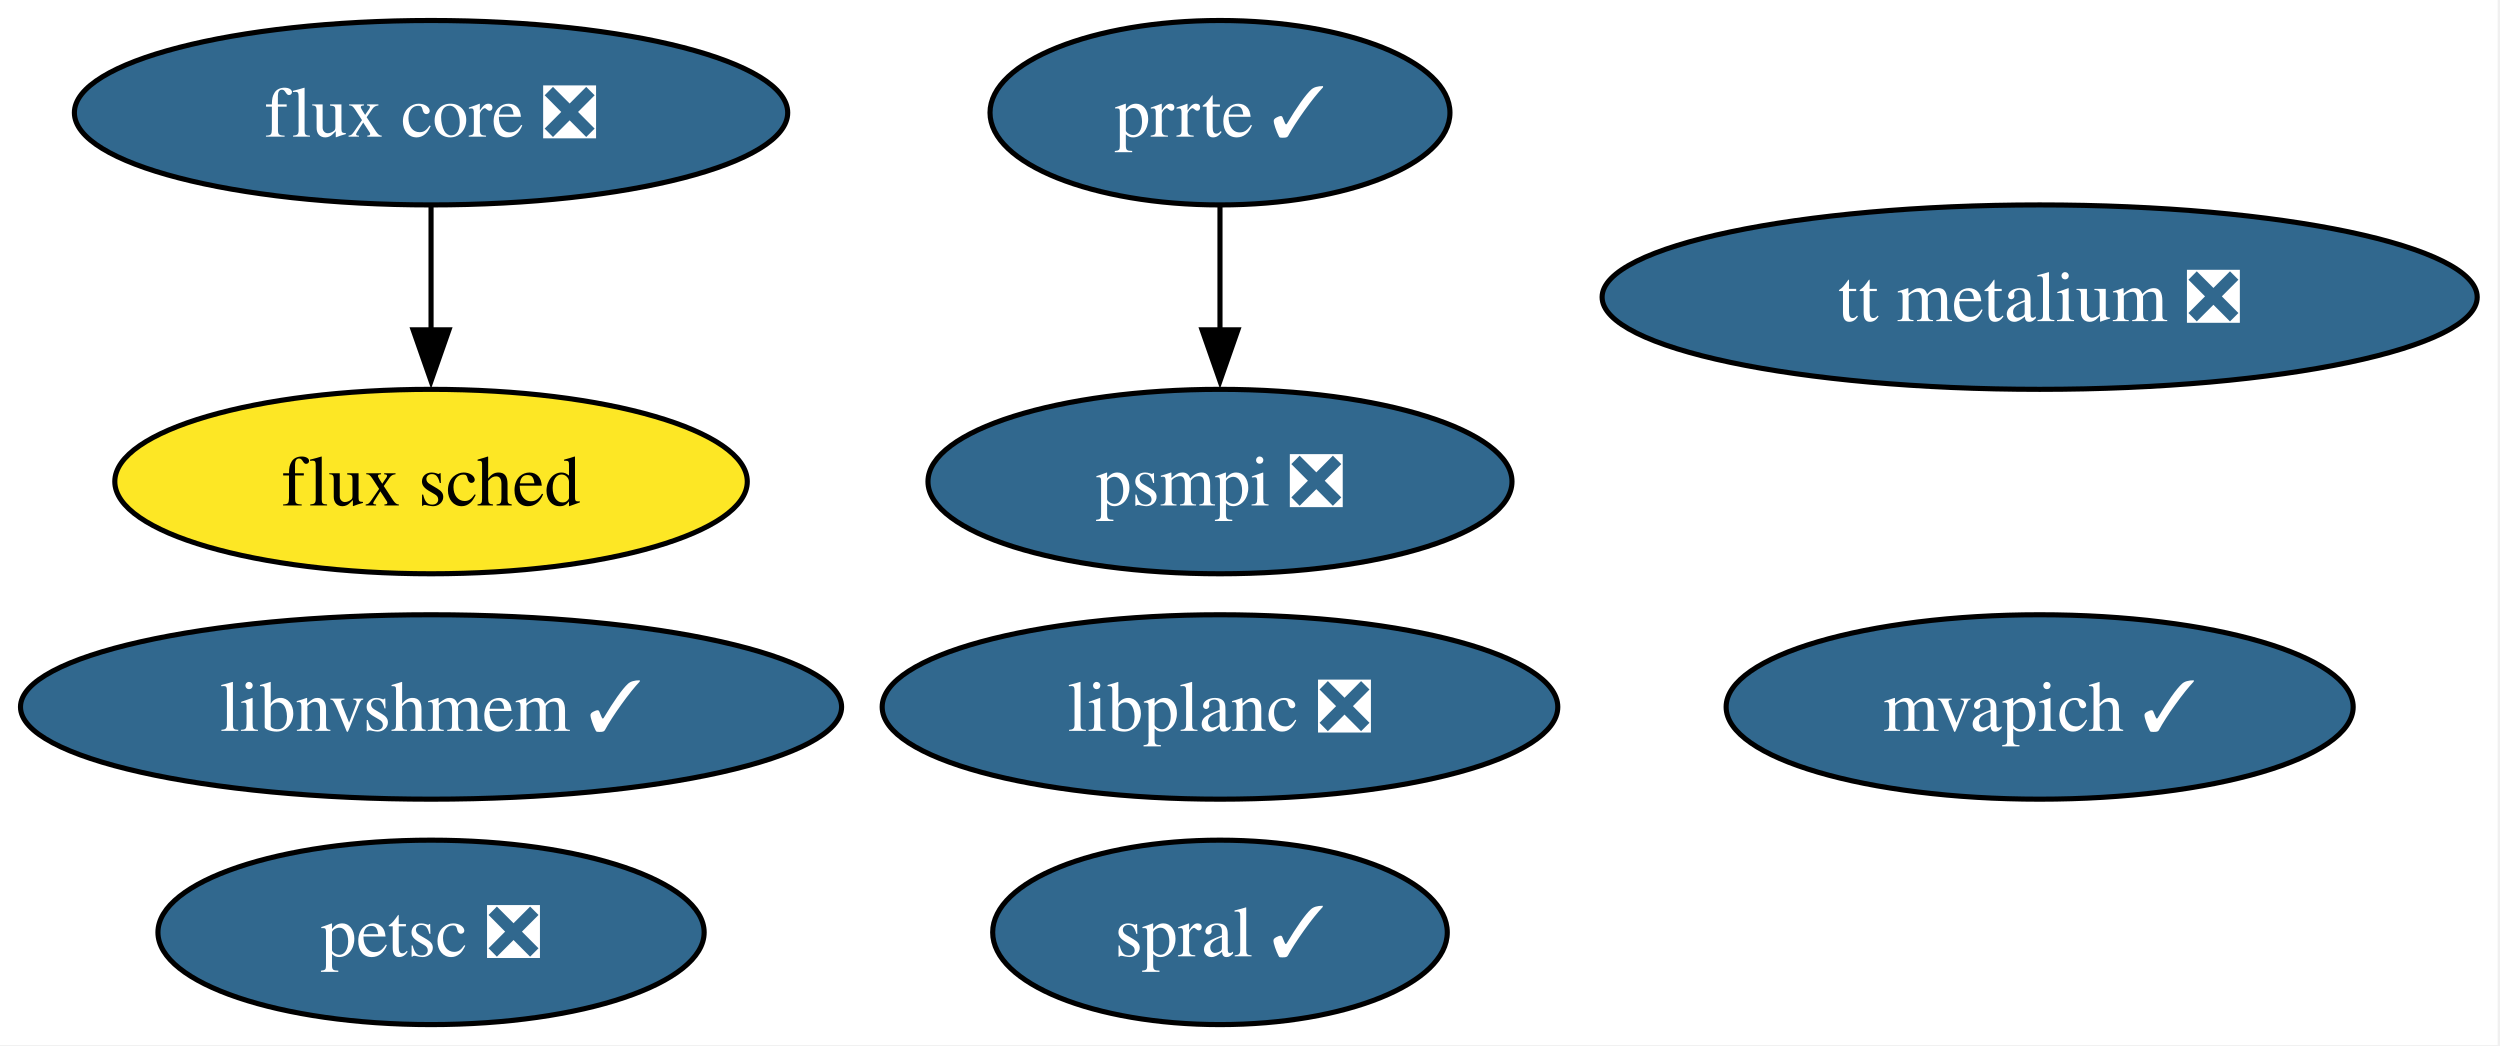
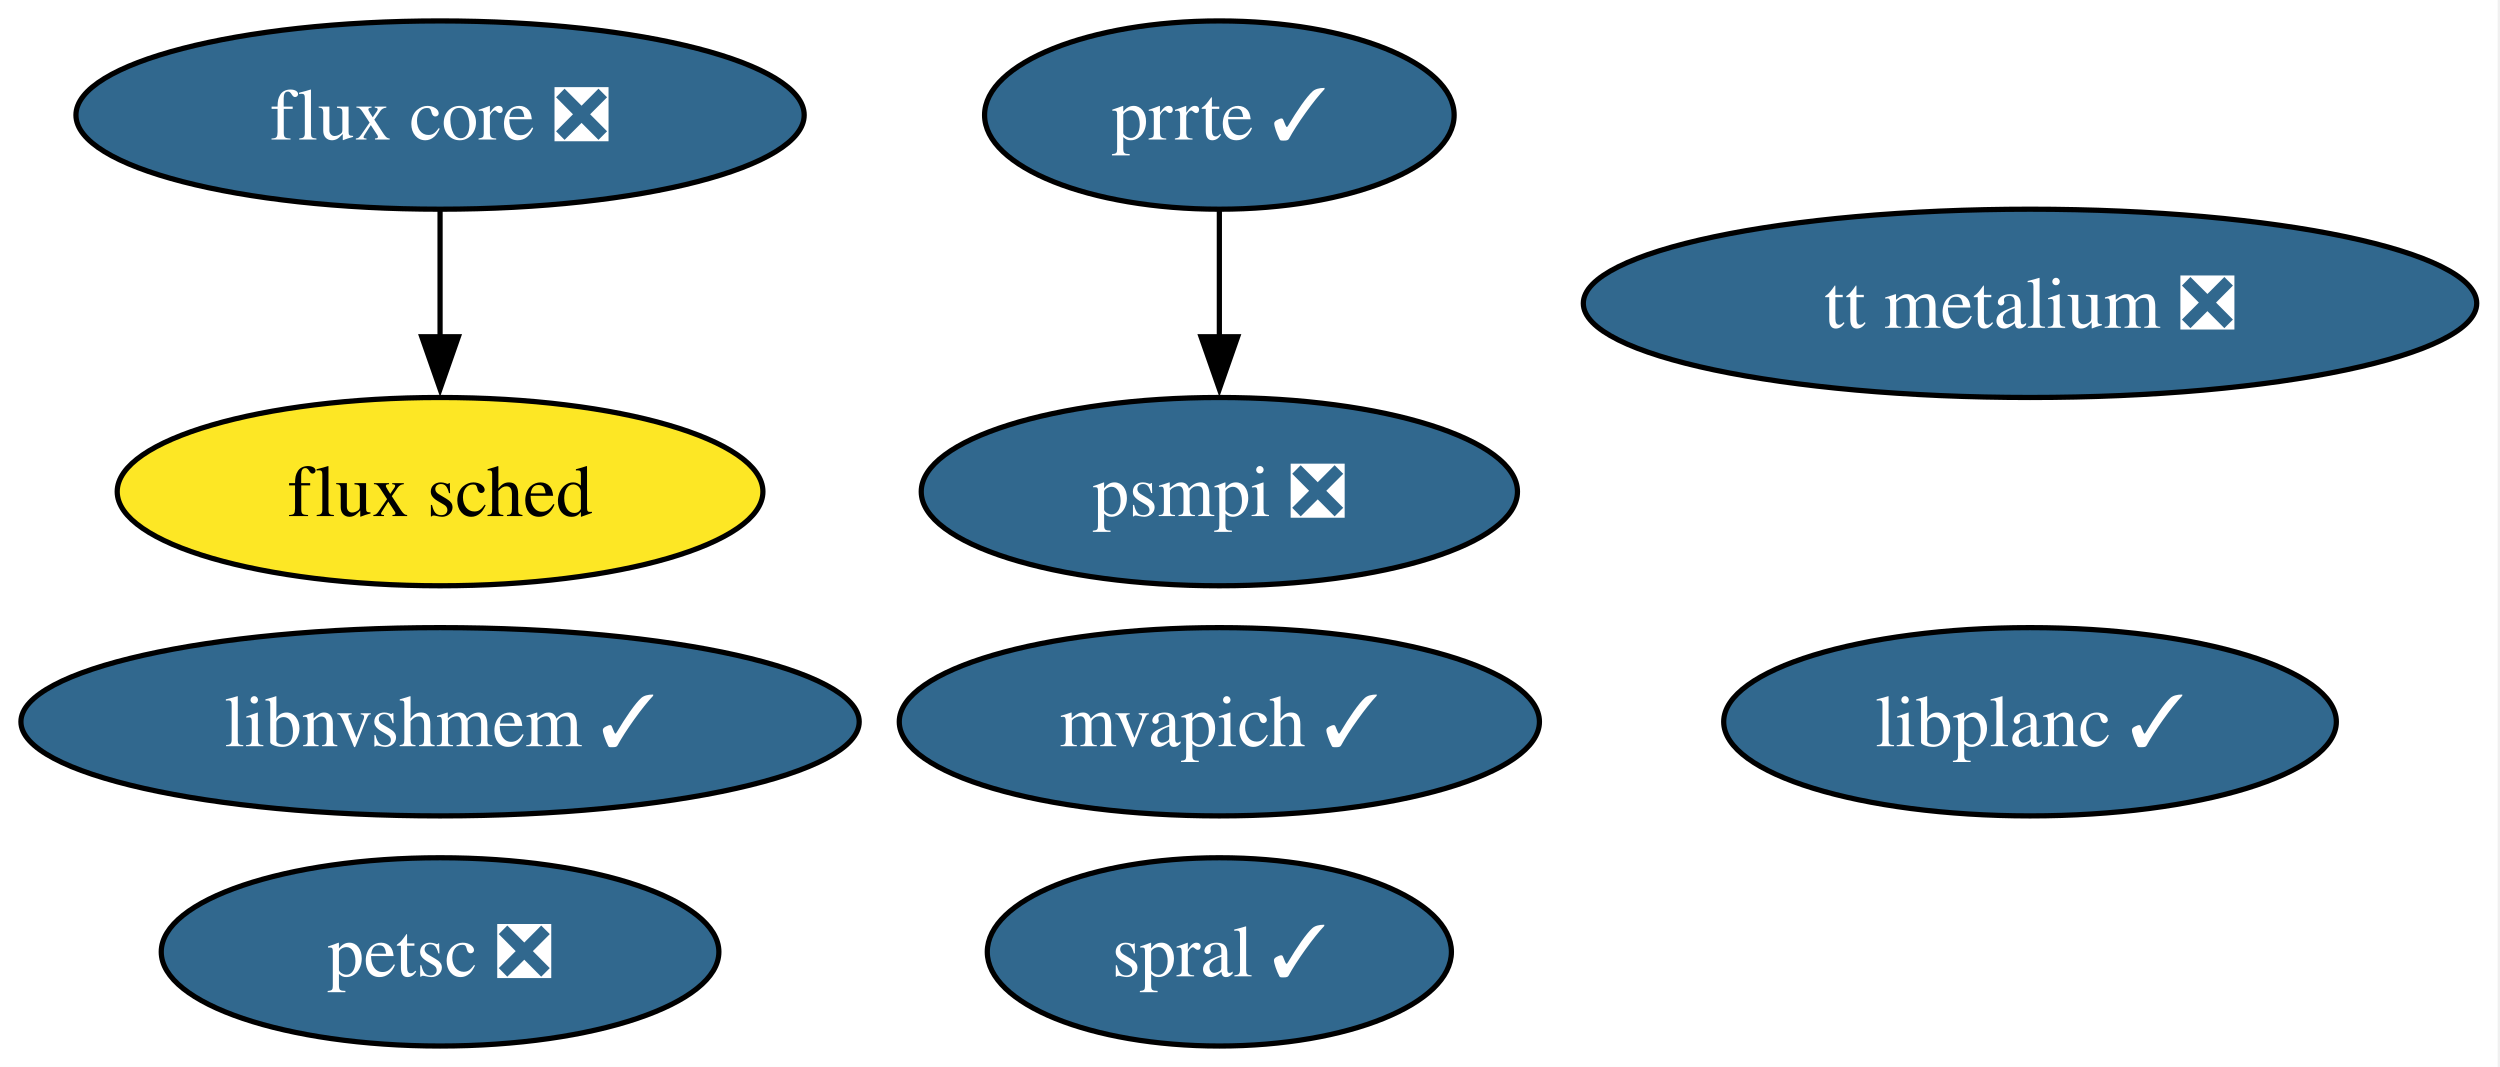
- <svg xmlns="http://www.w3.org/2000/svg" xmlns:xlink="http://www.w3.org/1999/xlink" width="488pt" height="204pt" viewBox="0.00 0.00 488.00 204.00">
+ <svg xmlns="http://www.w3.org/2000/svg" xmlns:xlink="http://www.w3.org/1999/xlink" width="478pt" height="204pt" viewBox="0.00 0.00 478.00 204.00">
  <g id="graph0" class="graph" transform="scale(1 1) rotate(0) translate(4 200)">
-     <polygon fill="white" stroke="none" points="-4,4 -4,-200 483.55,-200 483.55,4 -4,4" />
+     <polygon fill="white" stroke="none" points="-4,4 -4,-200 473.55,-200 473.55,4 -4,4" />
    <g id="node1" class="node">
      <g id="a_node1">
        <a xlink:href="https://github.com/conda-forge/petsc-feedstock/pull/257" xlink:title="petsc ❎">
          <ellipse fill="#31688e" stroke="black" cx="80.14" cy="-18" rx="53.31" ry="18" />
          <text xml:space="preserve" text-anchor="middle" x="80.14" y="-13.32" font-family="Times,serif" font-size="14.00" fill="white">petsc ❎</text>
        </a>
      </g>
    </g>
    <g id="node2" class="node">
      <g id="a_node2">
        <a xlink:href="https://github.com/conda-forge/flux-core-feedstock/pull/70" xlink:title="flux core ❎">
          <ellipse fill="#31688e" stroke="black" cx="80.14" cy="-178" rx="69.62" ry="18" />
          <text xml:space="preserve" text-anchor="middle" x="80.14" y="-173.32" font-family="Times,serif" font-size="14.00" fill="white">flux core ❎</text>
        </a>
      </g>
    </g>
    <g id="node3" class="node">
      <g id="a_node3">
        <a xlink:href="https://github.com/conda-forge/flux-sched-feedstock" xlink:title="flux sched">
          <ellipse fill="#fde725" stroke="black" cx="80.14" cy="-106" rx="61.73" ry="18" />
          <text xml:space="preserve" text-anchor="middle" x="80.14" y="-101.33" font-family="Times,serif" font-size="14.00">flux sched</text>
        </a>
      </g>
    </g>
    <g id="edge1" class="edge">
      <path fill="none" stroke="black" d="M80.14,-159.7C80.14,-152.41 80.14,-143.73 80.14,-135.54" />
      <polygon fill="black" stroke="black" points="83.64,-135.62 80.14,-125.62 76.64,-135.62 83.64,-135.62" />
    </g>
    <g id="node4" class="node">
      <g id="a_node4">
        <a xlink:href="https://github.com/conda-forge/spral-feedstock/pull/24" xlink:title="spral ✓">
-           <ellipse fill="#31688e" stroke="black" cx="234.14" cy="-18" rx="44.37" ry="18" />
-           <text xml:space="preserve" text-anchor="middle" x="234.14" y="-13.32" font-family="Times,serif" font-size="14.00" fill="white">spral ✓</text>
+           <ellipse fill="#31688e" stroke="black" cx="229.14" cy="-18" rx="44.37" ry="18" />
+           <text xml:space="preserve" text-anchor="middle" x="229.14" y="-13.32" font-family="Times,serif" font-size="14.00" fill="white">spral ✓</text>
        </a>
      </g>
    </g>
    <g id="node5" class="node">
      <g id="a_node5">
        <a xlink:href="https://github.com/conda-forge/mvapich-feedstock/pull/21" xlink:title="mvapich ✓">
-           <ellipse fill="#31688e" stroke="black" cx="394.14" cy="-62" rx="61.2" ry="18" />
-           <text xml:space="preserve" text-anchor="middle" x="394.14" y="-57.33" font-family="Times,serif" font-size="14.00" fill="white">mvapich ✓</text>
+           <ellipse fill="#31688e" stroke="black" cx="229.14" cy="-62" rx="61.2" ry="18" />
+           <text xml:space="preserve" text-anchor="middle" x="229.14" y="-57.33" font-family="Times,serif" font-size="14.00" fill="white">mvapich ✓</text>
        </a>
      </g>
    </g>
    <g id="node6" class="node">
      <g id="a_node6">
        <a xlink:href="https://github.com/conda-forge/prrte-feedstock/pull/10" xlink:title="prrte ✓">
-           <ellipse fill="#31688e" stroke="black" cx="234.14" cy="-178" rx="44.89" ry="18" />
-           <text xml:space="preserve" text-anchor="middle" x="234.14" y="-173.32" font-family="Times,serif" font-size="14.00" fill="white">prrte ✓</text>
+           <ellipse fill="#31688e" stroke="black" cx="229.14" cy="-178" rx="44.89" ry="18" />
+           <text xml:space="preserve" text-anchor="middle" x="229.14" y="-173.32" font-family="Times,serif" font-size="14.00" fill="white">prrte ✓</text>
        </a>
      </g>
    </g>
    <g id="node7" class="node">
      <g id="a_node7">
        <a xlink:href="https://github.com/conda-forge/psmpi-feedstock/pull/19" xlink:title="psmpi ❎">
-           <ellipse fill="#31688e" stroke="black" cx="234.14" cy="-106" rx="57" ry="18" />
-           <text xml:space="preserve" text-anchor="middle" x="234.14" y="-101.33" font-family="Times,serif" font-size="14.00" fill="white">psmpi ❎</text>
+           <ellipse fill="#31688e" stroke="black" cx="229.14" cy="-106" rx="57" ry="18" />
+           <text xml:space="preserve" text-anchor="middle" x="229.14" y="-101.33" font-family="Times,serif" font-size="14.00" fill="white">psmpi ❎</text>
        </a>
      </g>
    </g>
    <g id="edge2" class="edge">
-       <path fill="none" stroke="black" d="M234.14,-159.7C234.14,-152.41 234.14,-143.73 234.14,-135.54" />
-       <polygon fill="black" stroke="black" points="237.64,-135.62 234.14,-125.62 230.64,-135.62 237.64,-135.62" />
+       <path fill="none" stroke="black" d="M229.14,-159.7C229.14,-152.41 229.14,-143.73 229.14,-135.54" />
+       <polygon fill="black" stroke="black" points="232.64,-135.62 229.14,-125.62 225.64,-135.62 232.64,-135.62" />
    </g>
    <g id="node8" class="node">
      <g id="a_node8">
        <a xlink:href="https://github.com/conda-forge/libnvshmem-feedstock/pull/9" xlink:title="libnvshmem ✓">
          <ellipse fill="#31688e" stroke="black" cx="80.14" cy="-62" rx="80.14" ry="18" />
          <text xml:space="preserve" text-anchor="middle" x="80.14" y="-57.33" font-family="Times,serif" font-size="14.00" fill="white">libnvshmem ✓</text>
        </a>
      </g>
    </g>
    <g id="node9" class="node">
      <g id="a_node9">
        <a xlink:href="https://github.com/conda-forge/tt-metalium-feedstock/pull/12" xlink:title="tt metalium ❎">
-           <ellipse fill="#31688e" stroke="black" cx="394.14" cy="-142" rx="85.41" ry="18" />
-           <text xml:space="preserve" text-anchor="middle" x="394.14" y="-137.32" font-family="Times,serif" font-size="14.00" fill="white">tt metalium ❎</text>
+           <ellipse fill="#31688e" stroke="black" cx="384.14" cy="-142" rx="85.41" ry="18" />
+           <text xml:space="preserve" text-anchor="middle" x="384.14" y="-137.32" font-family="Times,serif" font-size="14.00" fill="white">tt metalium ❎</text>
        </a>
      </g>
    </g>
    <g id="node10" class="node">
      <g id="a_node10">
-         <a xlink:href="https://github.com/conda-forge/libplanc-feedstock/pull/15" xlink:title="libplanc ❎">
-           <ellipse fill="#31688e" stroke="black" cx="234.14" cy="-62" rx="65.94" ry="18" />
-           <text xml:space="preserve" text-anchor="middle" x="234.14" y="-57.33" font-family="Times,serif" font-size="14.00" fill="white">libplanc ❎</text>
+         <a xlink:href="https://github.com/conda-forge/libplanc-feedstock/pull/15" xlink:title="libplanc ✓">
+           <ellipse fill="#31688e" stroke="black" cx="384.14" cy="-62" rx="58.57" ry="18" />
+           <text xml:space="preserve" text-anchor="middle" x="384.14" y="-57.33" font-family="Times,serif" font-size="14.00" fill="white">libplanc ✓</text>
        </a>
      </g>
    </g>
  </g>
</svg>
